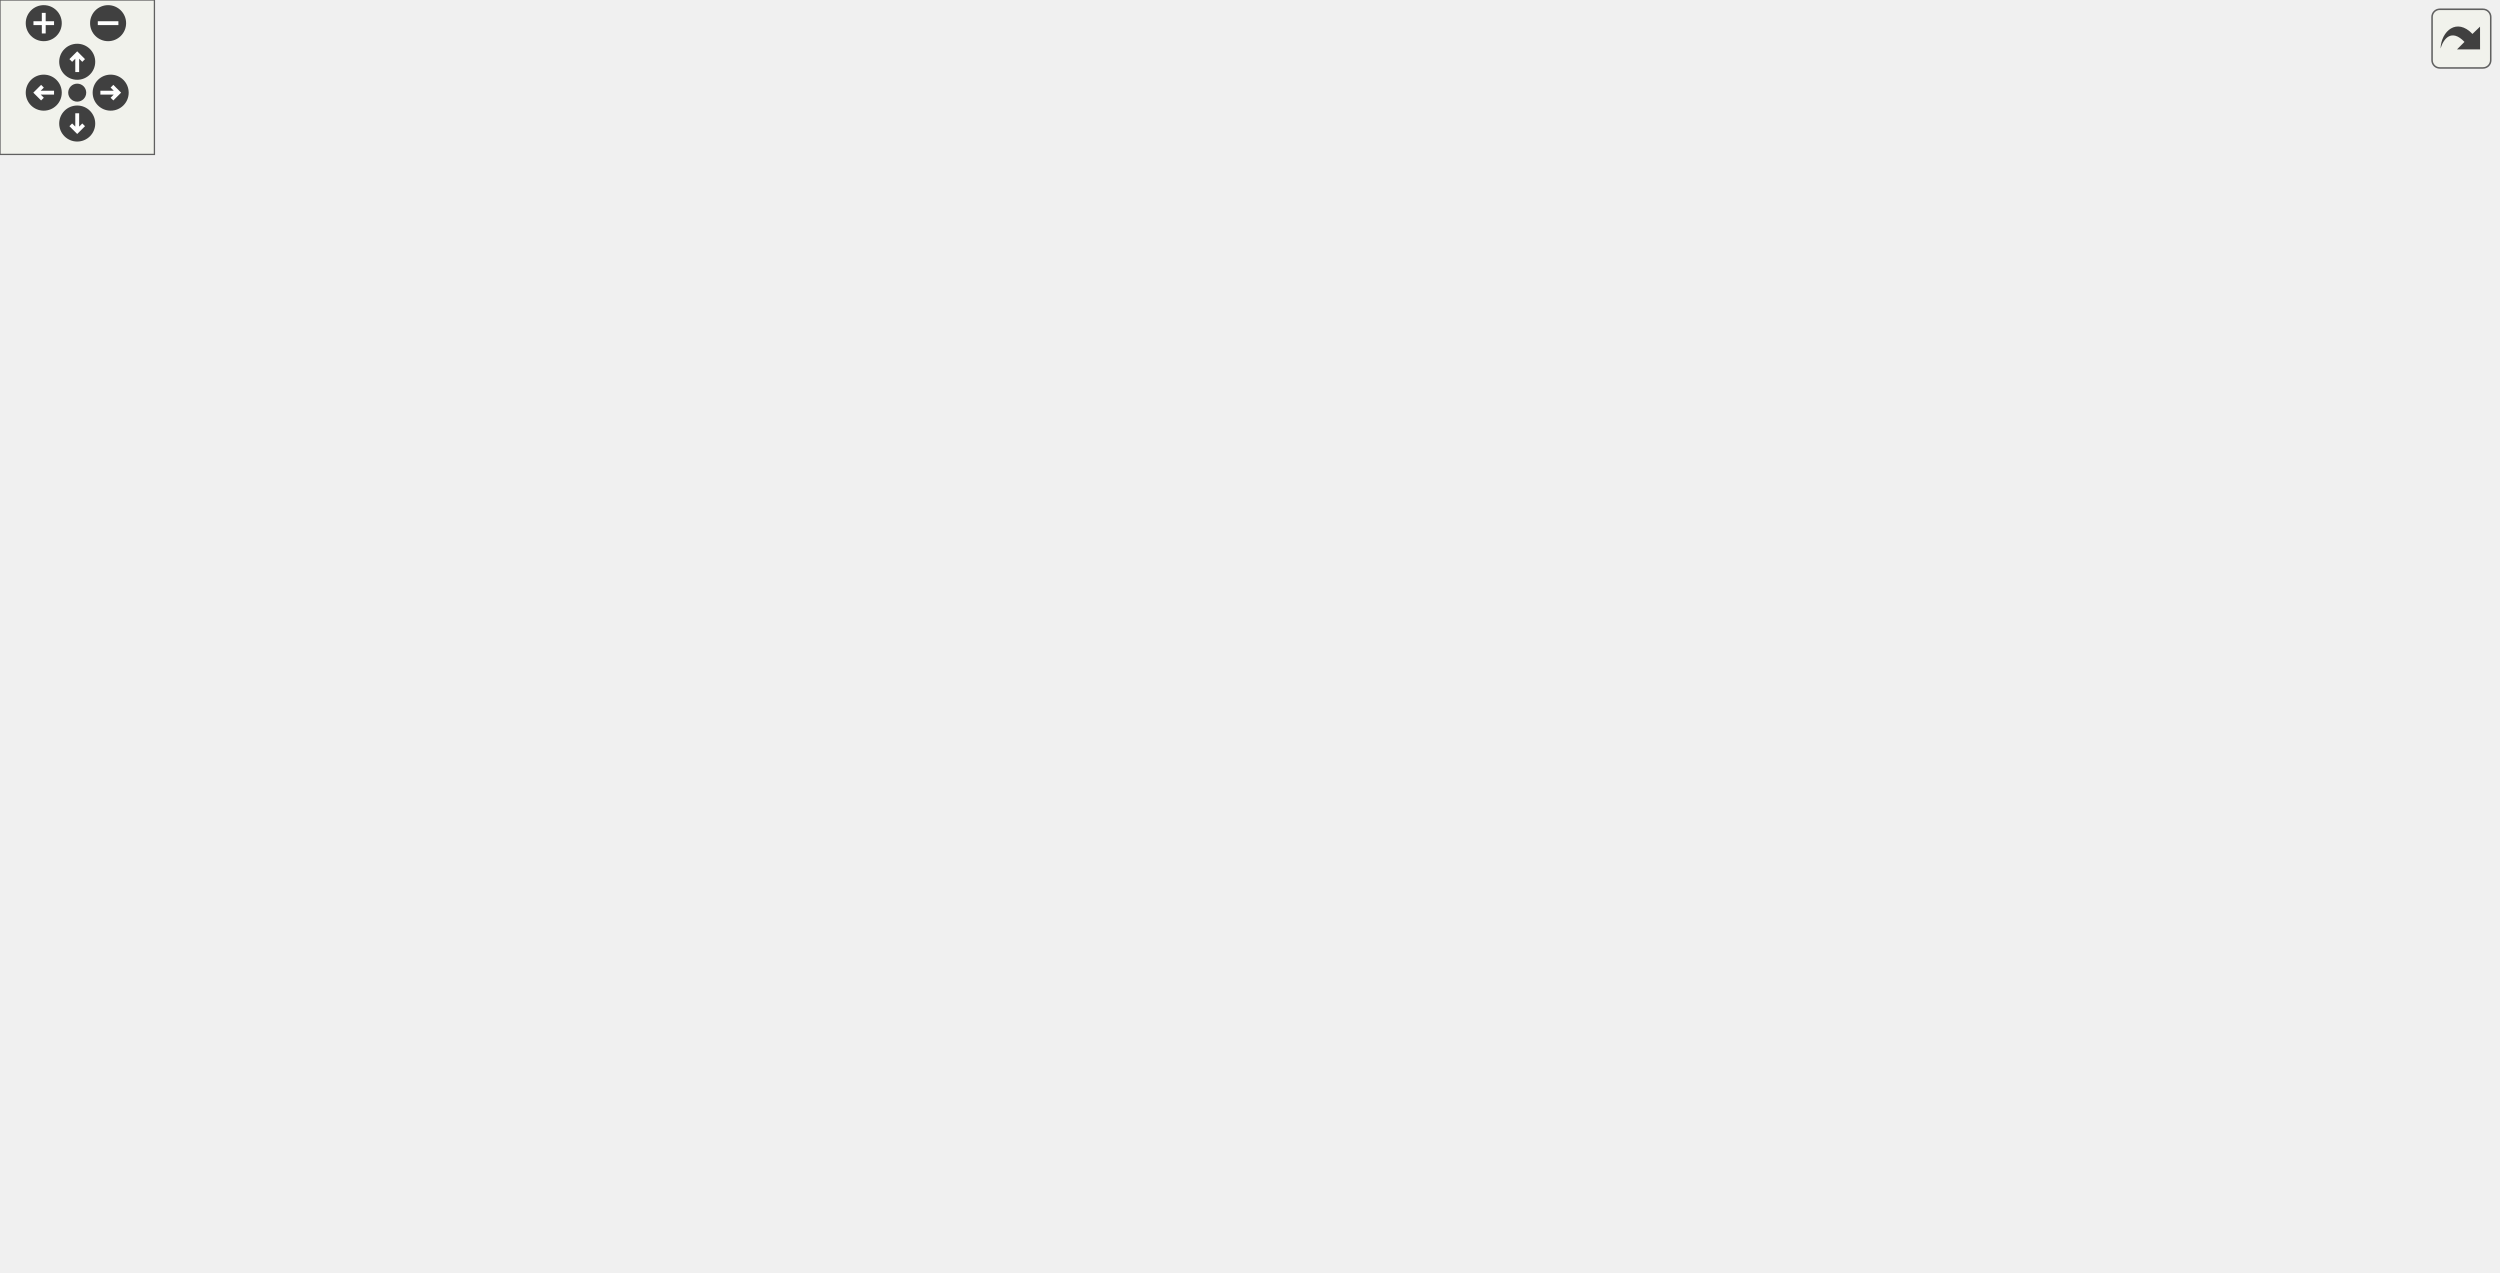
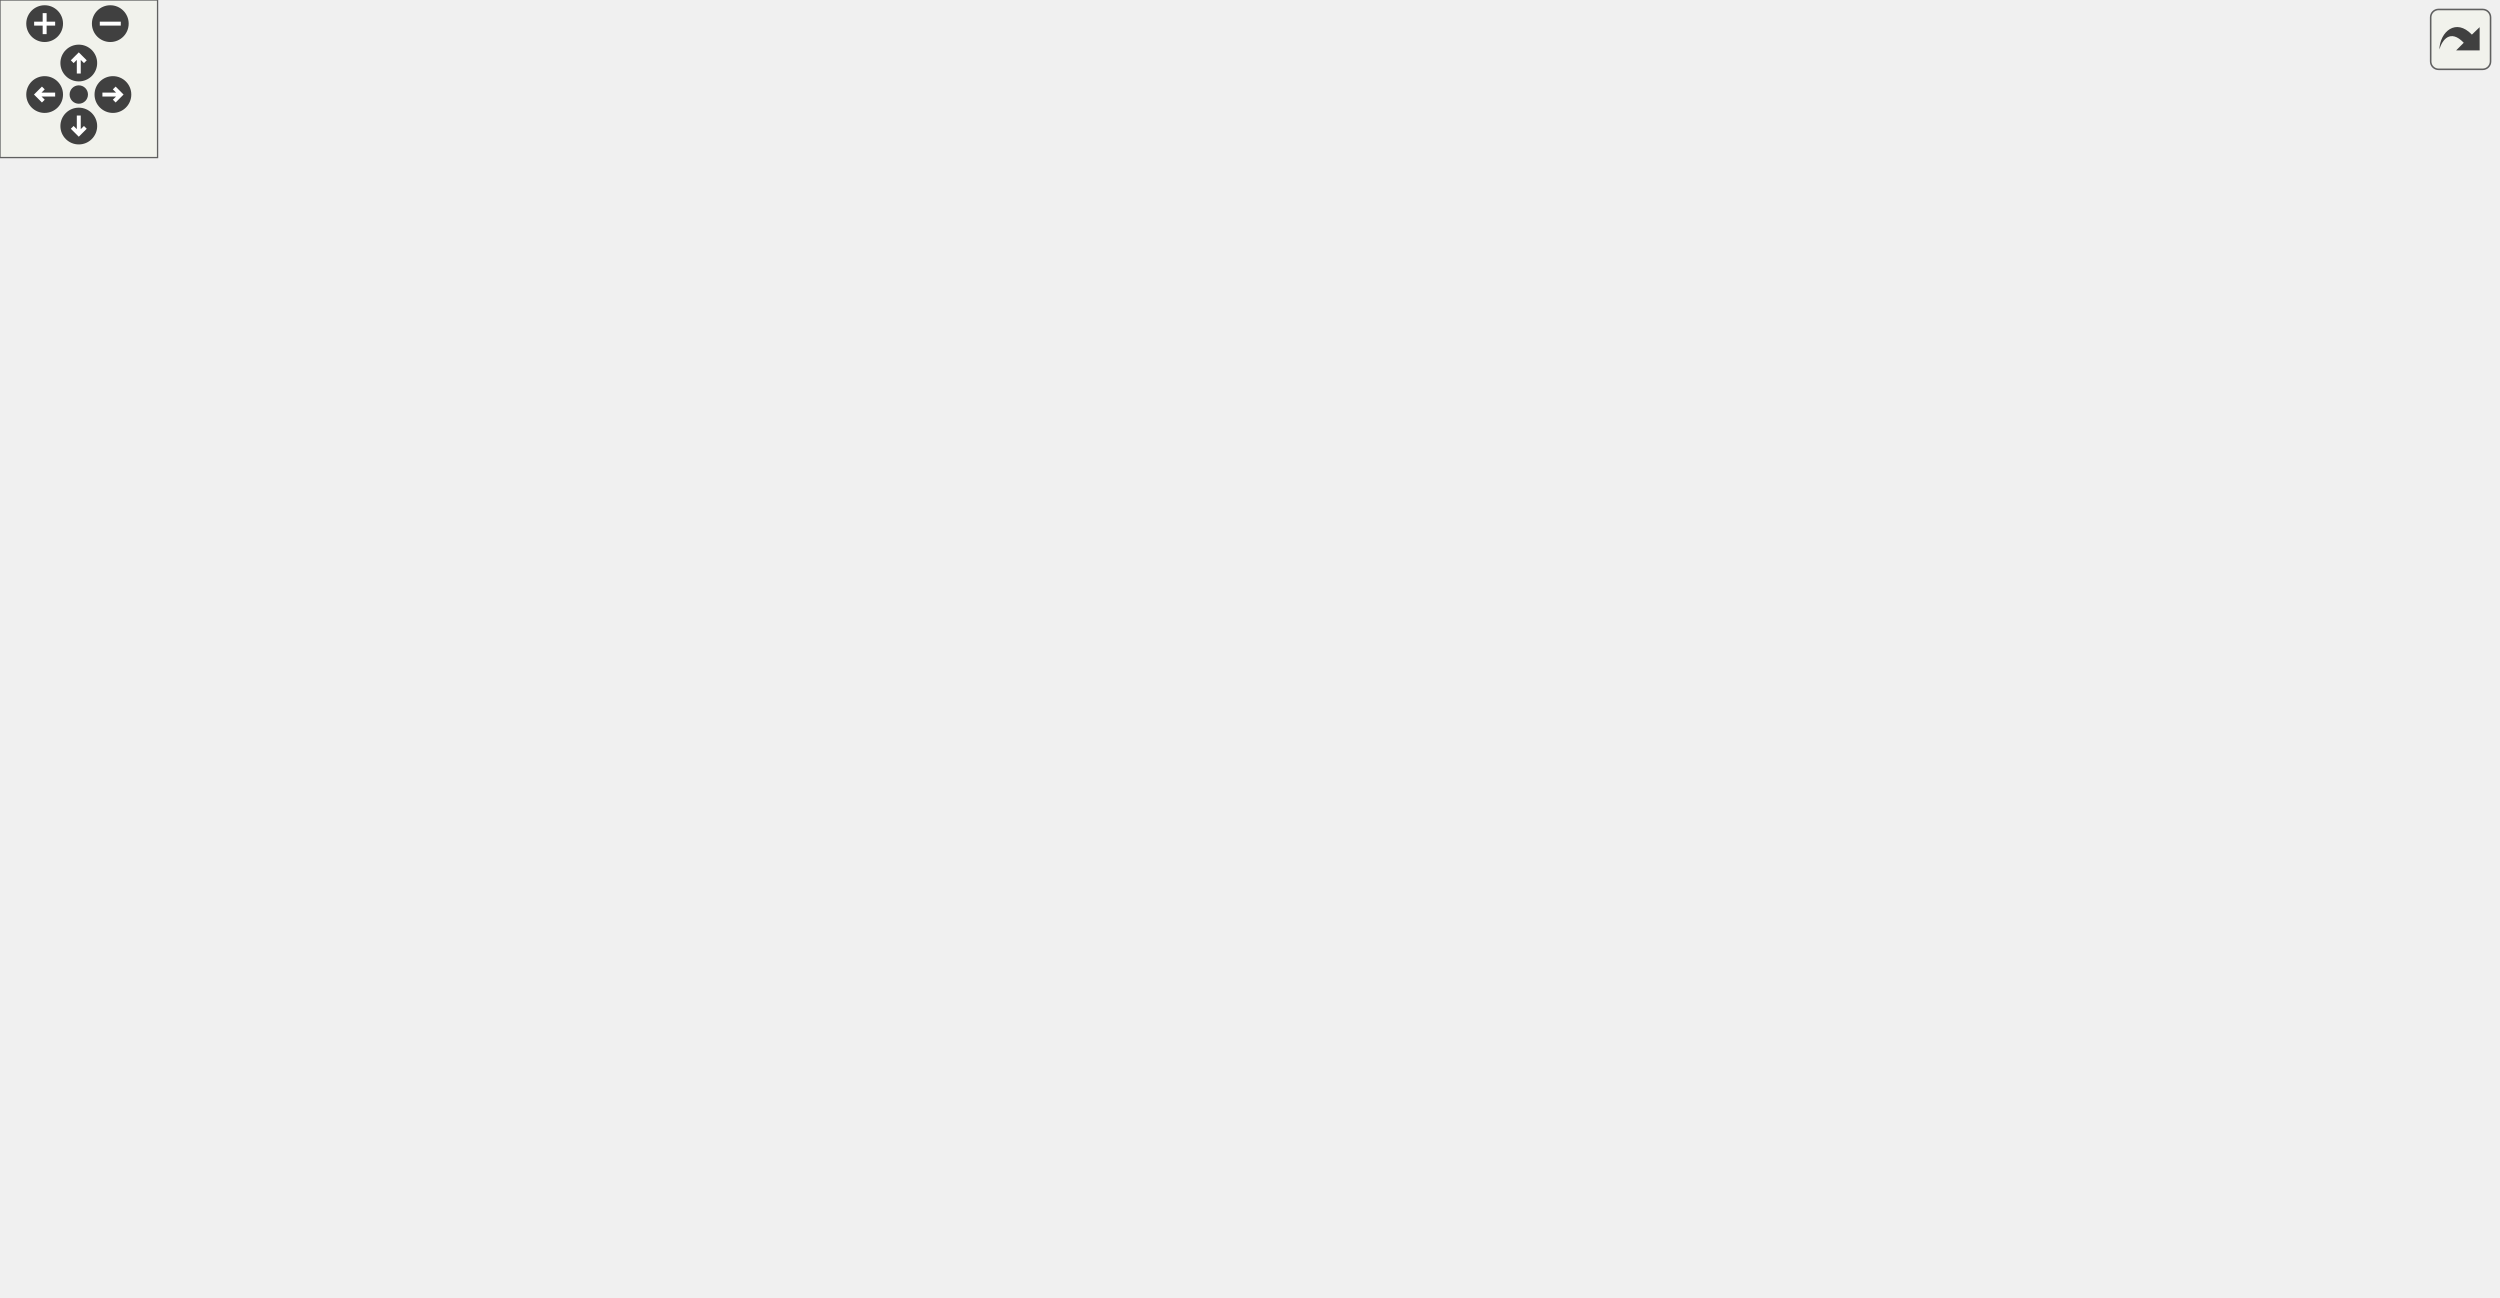
<svg xmlns="http://www.w3.org/2000/svg" xmlns:xlink="http://www.w3.org/1999/xlink" id="main" version="1.1" xml:space="preserve">
  <style type="text/css">
.edge:hover path { stroke: red; }
.edge:hover polygon { stroke: red; fill: red; }
</style>
  <defs>
    <circle id="rim" cx="0" cy="0" r="7" />
    <circle id="rim2" cx="0" cy="0" r="3.5" />
    <g id="zoomPlus">
      <use xlink:href="#rim" fill="#404040">
        <set attributeName="fill" to="#808080" begin="zoomplus.mouseover" end="zoomplus.mouseout" />
      </use>
      <path d="M-4,0h8M0,-4v8" fill="none" stroke="white" stroke-width="1.5" pointer-events="none" />
    </g>
    <g id="zoomMin">
      <use xlink:href="#rim" fill="#404040">
        <set attributeName="fill" to="#808080" begin="zoomminus.mouseover" end="zoomminus.mouseout" />
      </use>
      <path d="M-4,0h8" fill="none" stroke="white" stroke-width="1.5" pointer-events="none" />
    </g>
    <g id="dirArrow">
      <path fill="none" stroke="white" stroke-width="1.5" d="M0,-3.0v7 M-2.5,-0.5L0,-3.0L2.5,-0.5" />
    </g>
    <g id="resetDef">
      <use xlink:href="#rim2" fill="#404040">
        <set attributeName="fill" to="#808080" begin="reset.mouseover" end="reset.mouseout" />
      </use>
    </g>
  </defs>
  <svg id="graph" class="graph">
    <g id="viewport">
      <g id="node1" class="node">
        <g id="a_node1">
          <a xlink:title=" ">
-             <polygon fill="#bfbfbf" stroke="black" points="686.11,-403.5 686.11,-433.5 818.11,-433.5 818.11,-403.5 686.11,-403.5" />
-             <text text-anchor="start" x="694.11" y="-421.5" font-family="Helvetica,sans-Serif" font-size="10.00">src/Factories/TowerPrefab</text>
-             <text text-anchor="middle" x="752.11" y="-410.5" font-family="Helvetica,sans-Serif" font-size="10.00">Factory.cpp</text>
+             <polygon fill="#bfbfbf" stroke="black" points="481.5,-403.5 481.5,-433.5 613.5,-433.5 613.5,-403.5 481.5,-403.5" />
+             <text text-anchor="start" x="489.5" y="-421.5" font-family="Helvetica,sans-Serif" font-size="10.00">src/Factories/TowerPrefab</text>
+             <text text-anchor="middle" x="547.5" y="-410.5" font-family="Helvetica,sans-Serif" font-size="10.00">Factory.cpp</text>
          </a>
        </g>
      </g>
      <g id="node2" class="node">
        <g id="a_node2">
          <a xlink:href="TowerPrefabFactory_8hpp.html" target="_top" xlink:title=" ">
-             <polygon fill="none" stroke="black" points="429.11,-347.5 429.11,-366.5 551.11,-366.5 551.11,-347.5 429.11,-347.5" />
-             <text text-anchor="middle" x="490.11" y="-354.5" font-family="Helvetica,sans-Serif" font-size="10.00">TowerPrefabFactory.hpp</text>
+             <polygon fill="none" stroke="black" points="224.5,-347.5 224.5,-366.5 346.5,-366.5 346.5,-347.5 224.5,-347.5" />
+             <text text-anchor="middle" x="285.5" y="-354.5" font-family="Helvetica,sans-Serif" font-size="10.00">TowerPrefabFactory.hpp</text>
          </a>
        </g>
      </g>
      <g id="edge1" class="edge">
-         <path fill="none" stroke="midnightblue" d="M690.35,-403.47C643.57,-392.85 580.26,-378.47 537.44,-368.75" />
-         <polygon fill="midnightblue" stroke="midnightblue" points="538.09,-365.31 527.56,-366.51 536.54,-372.13 538.09,-365.31" />
+         <path fill="none" stroke="midnightblue" d="M485.74,-403.47C438.96,-392.85 375.65,-378.47 332.84,-368.75" />
+         <polygon fill="midnightblue" stroke="midnightblue" points="333.48,-365.31 322.96,-366.51 331.93,-372.13 333.48,-365.31" />
      </g>
      <g id="node11" class="node">
        <g id="a_node11">
          <a xlink:href="Animator_8hpp.html" target="_top" xlink:title=" ">
-             <polygon fill="none" stroke="black" points="430.11,-224.5 430.11,-243.5 504.11,-243.5 504.11,-224.5 430.11,-224.5" />
-             <text text-anchor="middle" x="467.11" y="-231.5" font-family="Helvetica,sans-Serif" font-size="10.00">Animator.hpp</text>
-           </a>
-         </g>
-       </g>
-       <g id="edge42" class="edge">
-         <path fill="none" stroke="midnightblue" d="M685.74,-417.12C598.96,-415.05 453.99,-405.72 420.11,-367 394.64,-337.9 403.73,-315.48 419.11,-280 424.37,-267.84 434.73,-257.46 444.47,-249.74" />
-         <polygon fill="midnightblue" stroke="midnightblue" points="446.75,-252.41 452.74,-243.67 442.6,-246.77 446.75,-252.41" />
-       </g>
-       <g id="node20" class="node">
-         <g id="a_node20">
-           <a xlink:href="Layer_8hpp.html" target="_top" xlink:title=" ">
-             <polygon fill="none" stroke="black" points="569.61,-347.5 569.61,-366.5 668.61,-366.5 668.61,-347.5 569.61,-347.5" />
-             <text text-anchor="middle" x="619.11" y="-354.5" font-family="Helvetica,sans-Serif" font-size="10.00">../Enums/Layer.hpp</text>
-           </a>
-         </g>
-       </g>
-       <g id="edge34" class="edge">
-         <path fill="none" stroke="midnightblue" d="M720.59,-403.4C698.47,-393.51 669.14,-380.38 647.7,-370.79" />
-         <polygon fill="midnightblue" stroke="midnightblue" points="649.02,-367.55 638.46,-366.66 646.16,-373.94 649.02,-367.55" />
+             <polygon fill="none" stroke="black" points="532.5,-168.5 532.5,-187.5 606.5,-187.5 606.5,-168.5 532.5,-168.5" />
+             <text text-anchor="middle" x="569.5" y="-175.5" font-family="Helvetica,sans-Serif" font-size="10.00">Animator.hpp</text>
+           </a>
+         </g>
+       </g>
+       <g id="edge46" class="edge">
+         <path fill="none" stroke="midnightblue" d="M596.1,-403.39C686.15,-374.88 863.91,-306.08 796.5,-224 785.15,-210.18 679.74,-193.81 616.63,-185.13" />
+         <polygon fill="midnightblue" stroke="midnightblue" points="616.88,-181.63 606.5,-183.75 615.94,-188.57 616.88,-181.63" />
      </g>
      <g id="node21" class="node">
        <g id="a_node21">
-           <a xlink:href="SortingLayer_8hpp.html" target="_top" xlink:title=" ">
-             <polygon fill="none" stroke="black" points="687.11,-347.5 687.11,-366.5 817.11,-366.5 817.11,-347.5 687.11,-347.5" />
-             <text text-anchor="middle" x="752.11" y="-354.5" font-family="Helvetica,sans-Serif" font-size="10.00">../Enums/SortingLayer.hpp</text>
-           </a>
-         </g>
-       </g>
-       <g id="edge35" class="edge">
-         <path fill="none" stroke="midnightblue" d="M752.11,-403.4C752.11,-395.47 752.11,-385.46 752.11,-376.86" />
-         <polygon fill="midnightblue" stroke="midnightblue" points="755.61,-376.66 752.11,-366.66 748.61,-376.66 755.61,-376.66" />
+           <a xlink:href="Layer_8hpp.html" target="_top" xlink:title=" ">
+             <polygon fill="none" stroke="black" points="365,-347.5 365,-366.5 464,-366.5 464,-347.5 365,-347.5" />
+             <text text-anchor="middle" x="414.5" y="-354.5" font-family="Helvetica,sans-Serif" font-size="10.00">../Enums/Layer.hpp</text>
+           </a>
+         </g>
+       </g>
+       <g id="edge38" class="edge">
+         <path fill="none" stroke="midnightblue" d="M515.98,-403.4C493.86,-393.51 464.53,-380.38 443.09,-370.79" />
+         <polygon fill="midnightblue" stroke="midnightblue" points="444.41,-367.55 433.85,-366.66 441.55,-373.94 444.41,-367.55" />
      </g>
      <g id="node22" class="node">
        <g id="a_node22">
-           <a xlink:href="GameObjectUtil_8hpp.html" target="_top" xlink:title=" ">
-             <polygon fill="none" stroke="black" points="686.61,-286 686.61,-305 821.61,-305 821.61,-286 686.61,-286" />
-             <text text-anchor="middle" x="754.11" y="-293" font-family="Helvetica,sans-Serif" font-size="10.00">../Utils/GameObjectUtil.hpp</text>
-           </a>
-         </g>
-       </g>
-       <g id="edge36" class="edge">
-         <path fill="none" stroke="midnightblue" d="M785.96,-403.44C801.14,-395.23 817.53,-383.23 826.11,-367 838.79,-343 809.64,-322.19 784.71,-309.52" />
-         <polygon fill="midnightblue" stroke="midnightblue" points="785.99,-306.25 775.46,-305.08 782.96,-312.56 785.99,-306.25" />
+           <a xlink:href="SortingLayer_8hpp.html" target="_top" xlink:title=" ">
+             <polygon fill="none" stroke="black" points="482.5,-347.5 482.5,-366.5 612.5,-366.5 612.5,-347.5 482.5,-347.5" />
+             <text text-anchor="middle" x="547.5" y="-354.5" font-family="Helvetica,sans-Serif" font-size="10.00">../Enums/SortingLayer.hpp</text>
+           </a>
+         </g>
+       </g>
+       <g id="edge39" class="edge">
+         <path fill="none" stroke="midnightblue" d="M547.5,-403.4C547.5,-395.47 547.5,-385.46 547.5,-376.86" />
+         <polygon fill="midnightblue" stroke="midnightblue" points="551,-376.66 547.5,-366.66 544,-376.66 551,-376.66" />
      </g>
      <g id="node23" class="node">
        <g id="a_node23">
-           <a xlink:href="Constants_8hpp.html" target="_top" xlink:title=" ">
-             <polygon fill="none" stroke="black" points="840.11,-286 840.11,-305 926.11,-305 926.11,-286 840.11,-286" />
-             <text text-anchor="middle" x="883.11" y="-293" font-family="Helvetica,sans-Serif" font-size="10.00">../Constants.hpp</text>
-           </a>
-         </g>
-       </g>
-       <g id="edge39" class="edge">
-         <path fill="none" stroke="midnightblue" d="M786.14,-403.36C803.99,-394.74 825.36,-382.41 841.11,-367 856.49,-351.94 868.35,-330.09 875.48,-314.72" />
-         <polygon fill="midnightblue" stroke="midnightblue" points="878.81,-315.83 879.65,-305.27 872.41,-313.01 878.81,-315.83" />
+           <a xlink:href="GameObjectUtil_8hpp.html" target="_top" xlink:title=" ">
+             <polygon fill="none" stroke="black" points="0,-224.5 0,-243.5 135,-243.5 135,-224.5 0,-224.5" />
+             <text text-anchor="middle" x="67.5" y="-231.5" font-family="Helvetica,sans-Serif" font-size="10.00">../Utils/GameObjectUtil.hpp</text>
+           </a>
+         </g>
+       </g>
+       <g id="edge40" class="edge">
+         <path fill="none" stroke="midnightblue" d="M481.26,-411.92C398.28,-404.16 261.4,-388.59 215.5,-367 156.49,-339.25 103.78,-280.3 80.36,-251.52" />
+         <polygon fill="midnightblue" stroke="midnightblue" points="83.02,-249.25 74.05,-243.62 77.55,-253.62 83.02,-249.25" />
      </g>
      <g id="node24" class="node">
        <g id="a_node24">
+           <a xlink:href="Constants_8hpp.html" target="_top" xlink:title=" ">
+             <polygon fill="none" stroke="black" points="413.5,-286 413.5,-305 499.5,-305 499.5,-286 413.5,-286" />
+             <text text-anchor="middle" x="456.5" y="-293" font-family="Helvetica,sans-Serif" font-size="10.00">../Constants.hpp</text>
+           </a>
+         </g>
+       </g>
+       <g id="edge43" class="edge">
+         <path fill="none" stroke="midnightblue" d="M580.86,-403.43C607.48,-390.16 637.8,-369.04 621.5,-347 619.56,-344.38 543.93,-321.96 495.75,-307.89" />
+         <polygon fill="midnightblue" stroke="midnightblue" points="496.5,-304.46 485.92,-305.02 494.54,-311.18 496.5,-304.46" />
+       </g>
+       <g id="node25" class="node">
+         <g id="a_node25">
          <a xlink:title=" ">
-             <polygon fill="none" stroke="#bfbfbf" points="911.61,-347.5 911.61,-366.5 970.61,-366.5 970.61,-347.5 911.61,-347.5" />
-             <text text-anchor="middle" x="941.11" y="-354.5" font-family="Helvetica,sans-Serif" font-size="10.00">stdexcept</text>
-           </a>
-         </g>
-       </g>
-       <g id="edge41" class="edge">
-         <path fill="none" stroke="midnightblue" d="M796.9,-403.4C829.55,-393.12 873.29,-379.35 904,-369.68" />
-         <polygon fill="midnightblue" stroke="midnightblue" points="905.39,-372.91 913.88,-366.57 903.29,-366.24 905.39,-372.91" />
+             <polygon fill="none" stroke="#bfbfbf" points="844,-347.5 844,-366.5 903,-366.5 903,-347.5 844,-347.5" />
+             <text text-anchor="middle" x="873.5" y="-354.5" font-family="Helvetica,sans-Serif" font-size="10.00">stdexcept</text>
+           </a>
+         </g>
+       </g>
+       <g id="edge45" class="edge">
+         <path fill="none" stroke="midnightblue" d="M613.68,-406.12C670.88,-396.17 755.74,-381.15 829.5,-367 830.94,-366.72 832.4,-366.44 833.87,-366.15" />
+         <polygon fill="midnightblue" stroke="midnightblue" points="834.57,-369.58 843.7,-364.2 833.21,-362.72 834.57,-369.58" />
      </g>
      <g id="node3" class="node">
        <g id="a_node3">
          <a xlink:href="TowerName_8hpp.html" target="_top" xlink:title=" ">
-             <polygon fill="none" stroke="black" points="428.11,-286 428.11,-305 556.11,-305 556.11,-286 428.11,-286" />
-             <text text-anchor="middle" x="492.11" y="-293" font-family="Helvetica,sans-Serif" font-size="10.00">../Enums/TowerName.hpp</text>
+             <polygon fill="none" stroke="black" points="267.5,-286 267.5,-305 395.5,-305 395.5,-286 267.5,-286" />
+             <text text-anchor="middle" x="331.5" y="-293" font-family="Helvetica,sans-Serif" font-size="10.00">../Enums/TowerName.hpp</text>
          </a>
        </g>
      </g>
      <g id="edge2" class="edge">
-         <path fill="none" stroke="midnightblue" d="M490.39,-347.48C490.67,-339.08 491.11,-325.98 491.48,-315.16" />
-         <polygon fill="midnightblue" stroke="midnightblue" points="494.98,-315.12 491.82,-305.01 487.99,-314.89 494.98,-315.12" />
+         <path fill="none" stroke="midnightblue" d="M292.09,-347.48C298.99,-338.55 310,-324.31 318.63,-313.14" />
+         <polygon fill="midnightblue" stroke="midnightblue" points="321.57,-315.06 324.92,-305.01 316.04,-310.78 321.57,-315.06" />
      </g>
      <g id="node4" class="node">
        <g id="a_node4">
          <a xlink:href="AttackBehaviour_8hpp.html" target="_top" xlink:title=" ">
-             <polygon fill="none" stroke="black" points="244.11,-280.5 244.11,-310.5 372.11,-310.5 372.11,-280.5 244.11,-280.5" />
-             <text text-anchor="start" x="252.11" y="-298.5" font-family="Helvetica,sans-Serif" font-size="10.00">../Scripts/Common/Attack</text>
-             <text text-anchor="middle" x="308.11" y="-287.5" font-family="Helvetica,sans-Serif" font-size="10.00">Behaviour.hpp</text>
+             <polygon fill="none" stroke="black" points="517.5,-280.5 517.5,-310.5 645.5,-310.5 645.5,-280.5 517.5,-280.5" />
+             <text text-anchor="start" x="525.5" y="-298.5" font-family="Helvetica,sans-Serif" font-size="10.00">../Scripts/Common/Attack</text>
+             <text text-anchor="middle" x="581.5" y="-287.5" font-family="Helvetica,sans-Serif" font-size="10.00">Behaviour.hpp</text>
          </a>
        </g>
      </g>
      <g id="edge3" class="edge">
-         <path fill="none" stroke="midnightblue" d="M464.03,-347.48C437.19,-338.7 394.63,-324.79 360.76,-313.71" />
-         <polygon fill="midnightblue" stroke="midnightblue" points="361.59,-310.3 351,-310.52 359.42,-316.96 361.59,-310.3" />
-       </g>
-       <g id="node17" class="node">
-         <g id="a_node17">
-           <a xlink:href="AnimatorUtil_8hpp.html" target="_top" xlink:title=" ">
-             <polygon fill="none" stroke="black" points="644.61,-224.5 644.61,-243.5 763.61,-243.5 763.61,-224.5 644.61,-224.5" />
-             <text text-anchor="middle" x="704.11" y="-231.5" font-family="Helvetica,sans-Serif" font-size="10.00">../Utils/AnimatorUtil.hpp</text>
-           </a>
-         </g>
-       </g>
-       <g id="edge22" class="edge">
-         <path fill="none" stroke="midnightblue" d="M510.12,-347.4C529.6,-338.83 559.88,-324.96 585.11,-311 620.71,-291.3 660.16,-265.2 683.51,-249.28" />
-         <polygon fill="midnightblue" stroke="midnightblue" points="685.65,-252.06 691.91,-243.52 681.69,-246.29 685.65,-252.06" />
+         <path fill="none" stroke="midnightblue" d="M327.91,-347.48C374.66,-338.08 450.74,-322.79 507.39,-311.4" />
+         <polygon fill="midnightblue" stroke="midnightblue" points="508.26,-314.79 517.37,-309.39 506.88,-307.93 508.26,-314.79" />
      </g>
      <g id="node18" class="node">
        <g id="a_node18">
+           <a xlink:href="AnimatorUtil_8hpp.html" target="_top" xlink:title=" ">
+             <polygon fill="none" stroke="black" points="230,-168.5 230,-187.5 349,-187.5 349,-168.5 230,-168.5" />
+             <text text-anchor="middle" x="289.5" y="-175.5" font-family="Helvetica,sans-Serif" font-size="10.00">../Utils/AnimatorUtil.hpp</text>
+           </a>
+         </g>
+       </g>
+       <g id="edge26" class="edge">
+         <path fill="none" stroke="midnightblue" d="M278.35,-347.36C271.73,-338.76 262.34,-324.87 258.5,-311 247.29,-270.52 266.76,-222.35 279.6,-196.87" />
+         <polygon fill="midnightblue" stroke="midnightblue" points="282.86,-198.19 284.42,-187.71 276.66,-194.92 282.86,-198.19" />
+       </g>
+       <g id="node19" class="node">
+         <g id="a_node19">
          <a xlink:href="GameObject_8hpp.html" target="_top" xlink:title=" ">
-             <polygon fill="none" stroke="black" points="537.61,-224.5 537.61,-243.5 626.61,-243.5 626.61,-224.5 537.61,-224.5" />
-             <text text-anchor="middle" x="582.11" y="-231.5" font-family="Helvetica,sans-Serif" font-size="10.00">GameObject.hpp</text>
-           </a>
-         </g>
-       </g>
-       <g id="edge27" class="edge">
-         <path fill="none" stroke="midnightblue" d="M514.33,-347.43C531.1,-340.25 552.57,-328.36 565.11,-311 577.19,-294.25 580.91,-270.43 581.94,-253.94" />
-         <polygon fill="midnightblue" stroke="midnightblue" points="585.44,-253.99 582.29,-243.88 578.44,-253.75 585.44,-253.99" />
+             <polygon fill="none" stroke="black" points="84,-168.5 84,-187.5 173,-187.5 173,-168.5 84,-168.5" />
+             <text text-anchor="middle" x="128.5" y="-175.5" font-family="Helvetica,sans-Serif" font-size="10.00">GameObject.hpp</text>
+           </a>
+         </g>
+       </g>
+       <g id="edge31" class="edge">
+         <path fill="none" stroke="midnightblue" d="M277.93,-347.46C253.43,-319.85 176.03,-232.58 143.32,-195.71" />
+         <polygon fill="midnightblue" stroke="midnightblue" points="145.62,-193.03 136.37,-187.87 140.38,-197.67 145.62,-193.03" />
      </g>
      <g id="node5" class="node">
        <g id="a_node5">
          <a xlink:href="BehaviourScript_8hpp.html" target="_top" xlink:title=" ">
-             <polygon fill="none" stroke="black" points="26.11,-168.5 26.11,-187.5 130.11,-187.5 130.11,-168.5 26.11,-168.5" />
-             <text text-anchor="middle" x="78.11" y="-175.5" font-family="Helvetica,sans-Serif" font-size="10.00">BehaviourScript.hpp</text>
+             <polygon fill="none" stroke="black" points="674.5,-168.5 674.5,-187.5 778.5,-187.5 778.5,-168.5 674.5,-168.5" />
+             <text text-anchor="middle" x="726.5" y="-175.5" font-family="Helvetica,sans-Serif" font-size="10.00">BehaviourScript.hpp</text>
          </a>
        </g>
      </g>
      <g id="edge4" class="edge">
-         <path fill="none" stroke="midnightblue" d="M243.99,-293.17C164.3,-290.01 35.1,-279.4 5.11,-244 -12.06,-223.73 19.06,-203.95 45.84,-191.63" />
-         <polygon fill="midnightblue" stroke="midnightblue" points="47.29,-194.82 55.04,-187.6 44.48,-188.41 47.29,-194.82" />
+         <path fill="none" stroke="midnightblue" d="M594.91,-280.44C609.41,-265.61 633.54,-241.93 656.5,-224 671.12,-212.59 688.68,-201.3 702.55,-192.89" />
+         <polygon fill="midnightblue" stroke="midnightblue" points="704.7,-195.69 711.49,-187.56 701.11,-189.68 704.7,-195.69" />
      </g>
      <g id="node9" class="node">
        <g id="a_node9">
          <a xlink:href="CoolDownBehaviour_8hpp.html" target="_top" xlink:title=" ">
-             <polygon fill="none" stroke="black" points="14.11,-224.5 14.11,-243.5 136.11,-243.5 136.11,-224.5 14.11,-224.5" />
-             <text text-anchor="middle" x="75.11" y="-231.5" font-family="Helvetica,sans-Serif" font-size="10.00">CoolDownBehaviour.hpp</text>
+             <polygon fill="none" stroke="black" points="665.5,-224.5 665.5,-243.5 787.5,-243.5 787.5,-224.5 665.5,-224.5" />
+             <text text-anchor="middle" x="726.5" y="-231.5" font-family="Helvetica,sans-Serif" font-size="10.00">CoolDownBehaviour.hpp</text>
          </a>
        </g>
      </g>
      <g id="edge9" class="edge">
-         <path fill="none" stroke="midnightblue" d="M253.18,-280.47C211.93,-269.94 156.23,-255.72 118.17,-246" />
-         <polygon fill="midnightblue" stroke="midnightblue" points="118.97,-242.59 108.42,-243.51 117.24,-249.37 118.97,-242.59" />
+         <path fill="none" stroke="midnightblue" d="M615.86,-280.4C640.19,-270.42 672.53,-257.15 695.96,-247.53" />
+         <polygon fill="midnightblue" stroke="midnightblue" points="697.48,-250.69 705.4,-243.66 694.82,-244.22 697.48,-250.69" />
      </g>
      <g id="node10" class="node">
        <g id="a_node10">
-           <a xlink:href="BulletType_8hpp.html" target="_top" xlink:title=" ">
-             <polygon fill="none" stroke="black" points="154.11,-224.5 154.11,-243.5 282.11,-243.5 282.11,-224.5 154.11,-224.5" />
-             <text text-anchor="middle" x="218.11" y="-231.5" font-family="Helvetica,sans-Serif" font-size="10.00">../../Enums/BulletType.hpp</text>
+           <a xlink:href="HealthBehaviour_8hpp.html" target="_top" xlink:title=" ">
+             <polygon fill="none" stroke="black" points="844,-224.5 844,-243.5 951,-243.5 951,-224.5 844,-224.5" />
+             <text text-anchor="middle" x="897.5" y="-231.5" font-family="Helvetica,sans-Serif" font-size="10.00">HealthBehaviour.hpp</text>
          </a>
        </g>
      </g>
      <g id="edge11" class="edge">
-         <path fill="none" stroke="midnightblue" d="M286.78,-280.4C272.62,-271.04 254.09,-258.79 239.85,-249.38" />
-         <polygon fill="midnightblue" stroke="midnightblue" points="241.47,-246.25 231.2,-243.66 237.61,-252.09 241.47,-246.25" />
-       </g>
-       <g id="edge12" class="edge">
-         <path fill="none" stroke="midnightblue" d="M345.79,-280.4C372.7,-270.33 408.56,-256.91 434.3,-247.28" />
-         <polygon fill="midnightblue" stroke="midnightblue" points="435.83,-250.44 443.97,-243.66 433.38,-243.88 435.83,-250.44" />
+         <path fill="none" stroke="midnightblue" d="M645.83,-282.39C703.59,-271.51 787.49,-255.71 842.27,-245.4" />
+         <polygon fill="midnightblue" stroke="midnightblue" points="842.97,-248.83 852.15,-243.54 841.67,-241.95 842.97,-248.83" />
+       </g>
+       <g id="edge23" class="edge">
+         <path fill="none" stroke="midnightblue" d="M521.34,-280.45C502.43,-272.89 483.62,-261.4 472.5,-244 456.43,-218.84 490.95,-201.12 523.17,-190.6" />
+         <polygon fill="midnightblue" stroke="midnightblue" points="524.51,-193.85 533.04,-187.57 522.45,-187.16 524.51,-193.85" />
      </g>
      <g id="node14" class="node">
        <g id="a_node14">
          <a xlink:title=" ">
-             <polygon fill="none" stroke="#bfbfbf" points="621.61,-112.5 621.61,-131.5 662.61,-131.5 662.61,-112.5 621.61,-112.5" />
-             <text text-anchor="middle" x="642.11" y="-119.5" font-family="Helvetica,sans-Serif" font-size="10.00">string</text>
-           </a>
-         </g>
-       </g>
-       <g id="edge21" class="edge">
-         <path fill="none" stroke="midnightblue" d="M316.42,-280.43C332.93,-253.84 372.58,-196.33 422.11,-168 482.91,-133.22 566.74,-125.09 611.32,-123.34" />
-         <polygon fill="midnightblue" stroke="midnightblue" points="611.63,-126.83 621.51,-123.03 611.41,-119.84 611.63,-126.83" />
+             <polygon fill="none" stroke="#bfbfbf" points="338,-56.5 338,-75.5 379,-75.5 379,-56.5 338,-56.5" />
+             <text text-anchor="middle" x="358.5" y="-63.5" font-family="Helvetica,sans-Serif" font-size="10.00">string</text>
+           </a>
+         </g>
+       </g>
+       <g id="edge25" class="edge">
+         <path fill="none" stroke="midnightblue" d="M531,-280.41C508.8,-272.39 483.52,-260.56 464.5,-244 412.11,-198.39 378.26,-120.3 364.93,-85.12" />
+         <polygon fill="midnightblue" stroke="midnightblue" points="368.19,-83.84 361.45,-75.67 361.62,-86.26 368.19,-83.84" />
      </g>
      <g id="node16" class="node">
        <g id="a_node16">
+           <a xlink:href="BulletType_8hpp.html" target="_top" xlink:title=" ">
+             <polygon fill="none" stroke="black" points="481.5,-224.5 481.5,-243.5 609.5,-243.5 609.5,-224.5 481.5,-224.5" />
+             <text text-anchor="middle" x="545.5" y="-231.5" font-family="Helvetica,sans-Serif" font-size="10.00">../../Enums/BulletType.hpp</text>
+           </a>
+         </g>
+       </g>
+       <g id="edge22" class="edge">
+         <path fill="none" stroke="midnightblue" d="M572.97,-280.4C567.9,-272.02 561.43,-261.33 556.04,-252.42" />
+         <polygon fill="midnightblue" stroke="midnightblue" points="558.91,-250.4 550.74,-243.66 552.92,-254.03 558.91,-250.4" />
+       </g>
+       <g id="node17" class="node">
+         <g id="a_node17">
          <a xlink:href="Point_8hpp.html" target="_top" xlink:title=" ">
-             <polygon fill="none" stroke="black" points="240.61,-112.5 240.61,-131.5 297.61,-131.5 297.61,-112.5 240.61,-112.5" />
-             <text text-anchor="middle" x="269.11" y="-119.5" font-family="Helvetica,sans-Serif" font-size="10.00">Point.hpp</text>
-           </a>
-         </g>
-       </g>
-       <g id="edge20" class="edge">
-         <path fill="none" stroke="midnightblue" d="M304.91,-280.47C297.92,-249.7 281.23,-176.33 273.36,-141.7" />
-         <polygon fill="midnightblue" stroke="midnightblue" points="276.68,-140.53 271.05,-131.56 269.86,-142.09 276.68,-140.53" />
+             <polygon fill="none" stroke="black" points="110,-56.5 110,-75.5 167,-75.5 167,-56.5 110,-56.5" />
+             <text text-anchor="middle" x="138.5" y="-63.5" font-family="Helvetica,sans-Serif" font-size="10.00">Point.hpp</text>
+           </a>
+         </g>
+       </g>
+       <g id="edge24" class="edge">
+         <path fill="none" stroke="midnightblue" d="M517.5,-281.09C427.17,-261.25 267.98,-222.7 220.5,-188 183.24,-160.77 157.54,-111.17 145.77,-84.72" />
+         <polygon fill="midnightblue" stroke="midnightblue" points="148.99,-83.33 141.83,-75.51 142.55,-86.09 148.99,-83.33" />
      </g>
      <g id="node6" class="node">
        <g id="a_node6">
          <a xlink:href="Component_8hpp.html" target="_top" xlink:title=" ">
-             <polygon fill="none" stroke="black" points="329.11,-56.5 329.11,-75.5 413.11,-75.5 413.11,-56.5 329.11,-56.5" />
-             <text text-anchor="middle" x="371.11" y="-63.5" font-family="Helvetica,sans-Serif" font-size="10.00">Component.hpp</text>
+             <polygon fill="none" stroke="black" points="597.5,-56.5 597.5,-75.5 681.5,-75.5 681.5,-56.5 597.5,-56.5" />
+             <text text-anchor="middle" x="639.5" y="-63.5" font-family="Helvetica,sans-Serif" font-size="10.00">Component.hpp</text>
          </a>
        </g>
      </g>
      <g id="edge5" class="edge">
-         <path fill="none" stroke="midnightblue" d="M83.77,-168.2C93.46,-153.93 114.66,-125.92 140.11,-112 196.16,-81.33 269.92,-71.34 318.85,-68.21" />
-         <polygon fill="midnightblue" stroke="midnightblue" points="319.11,-71.7 328.9,-67.64 318.72,-64.71 319.11,-71.7" />
+         <path fill="none" stroke="midnightblue" d="M726.71,-168.15C726.59,-154.77 724.63,-129.16 712.5,-112 702.49,-97.84 686.48,-87.25 671.99,-79.91" />
+         <polygon fill="midnightblue" stroke="midnightblue" points="673.31,-76.66 662.78,-75.55 670.32,-82.99 673.31,-76.66" />
      </g>
      <g id="node8" class="node">
        <g id="a_node8">
          <a xlink:href="Collider_8hpp.html" target="_top" xlink:title=" ">
-             <polygon fill="none" stroke="black" points="148.61,-112.5 148.61,-131.5 215.61,-131.5 215.61,-112.5 148.61,-112.5" />
-             <text text-anchor="middle" x="182.11" y="-119.5" font-family="Helvetica,sans-Serif" font-size="10.00">Collider.hpp</text>
+             <polygon fill="none" stroke="black" points="636,-112.5 636,-131.5 703,-131.5 703,-112.5 636,-112.5" />
+             <text text-anchor="middle" x="669.5" y="-119.5" font-family="Helvetica,sans-Serif" font-size="10.00">Collider.hpp</text>
          </a>
        </g>
      </g>
      <g id="edge7" class="edge">
-         <path fill="none" stroke="midnightblue" d="M94.82,-168.32C111.42,-159.7 137.11,-146.36 156.33,-136.39" />
-         <polygon fill="midnightblue" stroke="midnightblue" points="158.18,-139.37 165.44,-131.65 154.95,-133.16 158.18,-139.37" />
+         <path fill="none" stroke="midnightblue" d="M717.34,-168.32C709,-160.42 696.47,-148.55 686.32,-138.94" />
+         <polygon fill="midnightblue" stroke="midnightblue" points="688.49,-136.17 678.82,-131.83 683.68,-141.25 688.49,-136.17" />
      </g>
      <g id="node7" class="node">
        <g id="a_node7">
          <a xlink:title=" ">
-             <polygon fill="none" stroke="#bfbfbf" points="804.61,-0.5 804.61,-19.5 855.61,-19.5 855.61,-0.5 804.61,-0.5" />
-             <text text-anchor="middle" x="830.11" y="-7.5" font-family="Helvetica,sans-Serif" font-size="10.00">memory</text>
+             <polygon fill="none" stroke="#bfbfbf" points="379,-0.5 379,-19.5 430,-19.5 430,-0.5 379,-0.5" />
+             <text text-anchor="middle" x="404.5" y="-7.5" font-family="Helvetica,sans-Serif" font-size="10.00">memory</text>
          </a>
        </g>
      </g>
      <g id="edge6" class="edge">
-         <path fill="none" stroke="midnightblue" d="M413.46,-60.02C503.17,-49.46 710.92,-25.02 794.41,-15.2" />
-         <polygon fill="midnightblue" stroke="midnightblue" points="794.9,-18.67 804.42,-14.02 794.08,-11.71 794.9,-18.67" />
+         <path fill="none" stroke="midnightblue" d="M602.26,-56.44C557.81,-46.23 484,-29.27 440.23,-19.21" />
+         <polygon fill="midnightblue" stroke="midnightblue" points="440.84,-15.76 430.31,-16.93 439.27,-22.58 440.84,-15.76" />
      </g>
      <g id="edge8" class="edge">
-         <path fill="none" stroke="midnightblue" d="M212.05,-112.44C244.26,-103.24 295.64,-88.56 331.25,-78.39" />
-         <polygon fill="midnightblue" stroke="midnightblue" points="332.64,-81.63 341.3,-75.52 330.72,-74.9 332.64,-81.63" />
+         <path fill="none" stroke="midnightblue" d="M664.55,-112.08C660.4,-104.61 654.35,-93.72 649.23,-84.52" />
+         <polygon fill="midnightblue" stroke="midnightblue" points="652.28,-82.79 644.36,-75.75 646.16,-86.19 652.28,-82.79" />
      </g>
      <g id="edge10" class="edge">
-         <path fill="none" stroke="midnightblue" d="M75.6,-224.08C75.99,-217.01 76.56,-206.86 77.05,-197.99" />
-         <polygon fill="midnightblue" stroke="midnightblue" points="80.56,-197.93 77.62,-187.75 73.57,-197.54 80.56,-197.93" />
+         <path fill="none" stroke="midnightblue" d="M726.5,-224.08C726.5,-217.01 726.5,-206.86 726.5,-197.99" />
+         <polygon fill="midnightblue" stroke="midnightblue" points="730,-197.75 726.5,-187.75 723,-197.75 730,-197.75" />
+       </g>
+       <g id="edge12" class="edge">
+         <path fill="none" stroke="midnightblue" d="M870.4,-224.44C841.51,-215.32 795.58,-200.81 763.39,-190.65" />
+         <polygon fill="midnightblue" stroke="midnightblue" points="764.06,-187.19 753.47,-187.52 761.95,-193.87 764.06,-187.19" />
      </g>
      <g id="edge13" class="edge">
-         <path fill="none" stroke="midnightblue" d="M429.99,-229.58C402.89,-224.92 367.91,-213.92 350.11,-188 328.37,-156.35 347.61,-109.35 360.93,-84.26" />
-         <polygon fill="midnightblue" stroke="midnightblue" points="363.99,-85.95 365.81,-75.51 357.88,-82.54 363.99,-85.95" />
-       </g>
-       <g id="edge19" class="edge">
-         <path fill="none" stroke="midnightblue" d="M453.57,-224.39C435.74,-211.96 408.2,-188.25 422.11,-168 508.74,-41.83 712.06,-17.01 794.47,-12.16" />
-         <polygon fill="midnightblue" stroke="midnightblue" points="794.79,-15.65 804.59,-11.63 794.42,-8.66 794.79,-15.65" />
+         <path fill="none" stroke="midnightblue" d="M890.38,-224.11C866.08,-194.47 782.83,-98.54 690.5,-56 606.87,-17.47 496.48,-11.04 440.45,-10.5" />
+         <polygon fill="midnightblue" stroke="midnightblue" points="440.33,-7 430.31,-10.46 440.3,-14 440.33,-7" />
+       </g>
+       <g id="edge14" class="edge">
+         <path fill="none" stroke="midnightblue" d="M845.53,-224.44C782.69,-214.1 677.81,-196.83 617.03,-186.83" />
+         <polygon fill="midnightblue" stroke="midnightblue" points="617.38,-183.34 606.95,-185.16 616.24,-190.24 617.38,-183.34" />
+       </g>
+       <g id="edge15" class="edge">
+         <path fill="none" stroke="midnightblue" d="M574.99,-168.37C586.49,-150.3 613.3,-108.18 628.49,-84.31" />
+         <polygon fill="midnightblue" stroke="midnightblue" points="631.62,-85.91 634.03,-75.59 625.71,-82.15 631.62,-85.91" />
+       </g>
+       <g id="edge21" class="edge">
+         <path fill="none" stroke="midnightblue" d="M567.75,-168.21C562.85,-145.99 546.93,-87.11 510.5,-56 490.2,-38.66 462.23,-27.17 440.12,-20.14" />
+         <polygon fill="midnightblue" stroke="midnightblue" points="441.01,-16.75 430.42,-17.22 438.99,-23.45 441.01,-16.75" />
      </g>
      <g id="node12" class="node">
        <g id="a_node12">
          <a xlink:href="Sprite_8hpp.html" target="_top" xlink:title=" ">
-             <polygon fill="none" stroke="black" points="704.11,-168.5 704.11,-187.5 764.11,-187.5 764.11,-168.5 704.11,-168.5" />
-             <text text-anchor="middle" x="734.11" y="-175.5" font-family="Helvetica,sans-Serif" font-size="10.00">Sprite.hpp</text>
-           </a>
-         </g>
-       </g>
-       <g id="edge14" class="edge">
-         <path fill="none" stroke="midnightblue" d="M504.23,-225.49C554.1,-215.41 642.38,-197.55 693.82,-187.15" />
-         <polygon fill="midnightblue" stroke="midnightblue" points="694.79,-190.52 703.9,-185.11 693.4,-183.66 694.79,-190.52" />
+             <polygon fill="none" stroke="black" points="405.5,-112.5 405.5,-131.5 465.5,-131.5 465.5,-112.5 405.5,-112.5" />
+             <text text-anchor="middle" x="435.5" y="-119.5" font-family="Helvetica,sans-Serif" font-size="10.00">Sprite.hpp</text>
+           </a>
+         </g>
+       </g>
+       <g id="edge16" class="edge">
+         <path fill="none" stroke="midnightblue" d="M548.27,-168.44C526.12,-159.52 491.18,-145.44 466.06,-135.32" />
+         <polygon fill="midnightblue" stroke="midnightblue" points="467.22,-132.01 456.63,-131.52 464.6,-138.5 467.22,-132.01" />
      </g>
      <g id="node15" class="node">
        <g id="a_node15">
          <a xlink:title=" ">
-             <polygon fill="none" stroke="#bfbfbf" points="566.11,-168.5 566.11,-187.5 610.11,-187.5 610.11,-168.5 566.11,-168.5" />
-             <text text-anchor="middle" x="588.11" y="-175.5" font-family="Helvetica,sans-Serif" font-size="10.00">vector</text>
-           </a>
-         </g>
-       </g>
-       <g id="edge18" class="edge">
-         <path fill="none" stroke="midnightblue" d="M486.28,-224.44C506.02,-215.64 536.99,-201.81 559.6,-191.72" />
-         <polygon fill="midnightblue" stroke="midnightblue" points="561.32,-194.79 569.02,-187.52 558.46,-188.4 561.32,-194.79" />
-       </g>
-       <g id="edge15" class="edge">
-         <path fill="none" stroke="midnightblue" d="M728.51,-168.08C718.92,-153.62 697.85,-125.36 672.11,-112 629.83,-90.06 497.84,-76.71 423.44,-70.72" />
-         <polygon fill="midnightblue" stroke="midnightblue" points="423.59,-67.23 413.34,-69.93 423.04,-74.2 423.59,-67.23" />
+             <polygon fill="none" stroke="#bfbfbf" points="267.5,-112.5 267.5,-131.5 311.5,-131.5 311.5,-112.5 267.5,-112.5" />
+             <text text-anchor="middle" x="289.5" y="-119.5" font-family="Helvetica,sans-Serif" font-size="10.00">vector</text>
+           </a>
+         </g>
+       </g>
+       <g id="edge20" class="edge">
+         <path fill="none" stroke="midnightblue" d="M532.32,-169.83C477.07,-159.17 374.2,-139.33 321.87,-129.24" />
+         <polygon fill="midnightblue" stroke="midnightblue" points="322.29,-125.76 311.81,-127.3 320.97,-132.63 322.29,-125.76" />
+       </g>
+       <g id="edge17" class="edge">
+         <path fill="none" stroke="midnightblue" d="M465.6,-113.03C500.47,-103.8 558.15,-88.53 597.44,-78.13" />
+         <polygon fill="midnightblue" stroke="midnightblue" points="598.48,-81.48 607.25,-75.54 596.69,-74.71 598.48,-81.48" />
      </g>
      <g id="node13" class="node">
        <g id="a_node13">
          <a xlink:href="Color_8hpp.html" target="_top" xlink:title=" ">
-             <polygon fill="none" stroke="black" points="740.61,-112.5 740.61,-131.5 797.61,-131.5 797.61,-112.5 740.61,-112.5" />
-             <text text-anchor="middle" x="769.11" y="-119.5" font-family="Helvetica,sans-Serif" font-size="10.00">Color.hpp</text>
-           </a>
-         </g>
-       </g>
-       <g id="edge16" class="edge">
-         <path fill="none" stroke="midnightblue" d="M739.89,-168.08C744.78,-160.53 751.93,-149.49 757.94,-140.23" />
-         <polygon fill="midnightblue" stroke="midnightblue" points="760.93,-142.05 763.43,-131.75 755.06,-138.24 760.93,-142.05" />
-       </g>
-       <g id="edge17" class="edge">
-         <path fill="none" stroke="midnightblue" d="M719.32,-168.32C704.84,-159.82 682.53,-146.73 665.61,-136.8" />
-         <polygon fill="midnightblue" stroke="midnightblue" points="667.25,-133.7 656.85,-131.65 663.7,-139.74 667.25,-133.7" />
-       </g>
-       <g id="edge24" class="edge">
-         <path fill="none" stroke="midnightblue" d="M763.94,-229.61C793.1,-224.57 825.76,-213.17 844.11,-188 879.16,-139.92 853.39,-63.71 838.59,-29.13" />
-         <polygon fill="midnightblue" stroke="midnightblue" points="841.7,-27.52 834.43,-19.81 835.31,-30.37 841.7,-27.52" />
-       </g>
-       <g id="edge23" class="edge">
-         <path fill="none" stroke="midnightblue" d="M709.06,-224.08C713.21,-216.61 719.26,-205.72 724.37,-196.52" />
-         <polygon fill="midnightblue" stroke="midnightblue" points="727.45,-198.19 729.24,-187.75 721.33,-194.79 727.45,-198.19" />
-       </g>
-       <g id="edge25" class="edge">
-         <path fill="none" stroke="midnightblue" d="M699.24,-224.37C689.05,-206.3 665.31,-164.18 651.86,-140.31" />
-         <polygon fill="midnightblue" stroke="midnightblue" points="654.91,-138.58 646.95,-131.59 648.81,-142.02 654.91,-138.58" />
-       </g>
-       <g id="edge26" class="edge">
-         <path fill="none" stroke="midnightblue" d="M685.73,-224.44C666.89,-215.68 637.37,-201.94 615.73,-191.86" />
-         <polygon fill="midnightblue" stroke="midnightblue" points="616.94,-188.56 606.4,-187.52 613.99,-194.91 616.94,-188.56" />
+             <polygon fill="none" stroke="black" points="445,-56.5 445,-75.5 502,-75.5 502,-56.5 445,-56.5" />
+             <text text-anchor="middle" x="473.5" y="-63.5" font-family="Helvetica,sans-Serif" font-size="10.00">Color.hpp</text>
+           </a>
+         </g>
+       </g>
+       <g id="edge18" class="edge">
+         <path fill="none" stroke="midnightblue" d="M441.77,-112.08C447.14,-104.46 455.02,-93.26 461.58,-83.94" />
+         <polygon fill="midnightblue" stroke="midnightblue" points="464.45,-85.94 467.34,-75.75 458.72,-81.91 464.45,-85.94" />
+       </g>
+       <g id="edge19" class="edge">
+         <path fill="none" stroke="midnightblue" d="M423.13,-112.32C411.34,-104.06 393.37,-91.45 379.36,-81.63" />
+         <polygon fill="midnightblue" stroke="midnightblue" points="381.04,-78.53 370.84,-75.65 377.02,-84.26 381.04,-78.53" />
      </g>
      <g id="edge28" class="edge">
-         <path fill="none" stroke="midnightblue" d="M574.84,-224.46C563.6,-211.5 540.98,-186.42 519.11,-168 477.88,-133.28 424.67,-99.3 394.58,-80.95" />
-         <polygon fill="midnightblue" stroke="midnightblue" points="396.03,-77.74 385.67,-75.57 392.41,-83.74 396.03,-77.74" />
+         <path fill="none" stroke="midnightblue" d="M279.94,-168.16C267.61,-155.65 248.86,-132.06 258.5,-112 280.28,-66.68 333.61,-38.1 369.42,-23.33" />
+         <polygon fill="midnightblue" stroke="midnightblue" points="371,-26.47 379.01,-19.53 368.43,-19.96 371,-26.47" />
+       </g>
+       <g id="edge27" class="edge">
+         <path fill="none" stroke="midnightblue" d="M312.63,-168.44C336.98,-159.44 375.51,-145.19 402.92,-135.05" />
+         <polygon fill="midnightblue" stroke="midnightblue" points="404.31,-138.27 412.47,-131.52 401.88,-131.7 404.31,-138.27" />
+       </g>
+       <g id="edge29" class="edge">
+         <path fill="none" stroke="midnightblue" d="M295.87,-168.17C302.28,-159.19 312.36,-144.81 320.5,-132 330.56,-116.18 341.27,-97.68 348.75,-84.47" />
+         <polygon fill="midnightblue" stroke="midnightblue" points="351.93,-85.97 353.78,-75.53 345.83,-82.54 351.93,-85.97" />
+       </g>
+       <g id="edge30" class="edge">
+         <path fill="none" stroke="midnightblue" d="M289.5,-168.08C289.5,-161.01 289.5,-150.86 289.5,-141.99" />
+         <polygon fill="midnightblue" stroke="midnightblue" points="293,-141.75 289.5,-131.75 286,-141.75 293,-141.75" />
+       </g>
+       <g id="edge32" class="edge">
+         <path fill="none" stroke="midnightblue" d="M173.26,-172.56C253.45,-164.38 418.48,-146.44 474.5,-132 524.75,-119.04 580.37,-94.97 612.49,-80.03" />
+         <polygon fill="midnightblue" stroke="midnightblue" points="614.12,-83.14 621.67,-75.72 611.14,-76.8 614.12,-83.14" />
+       </g>
+       <g id="edge37" class="edge">
+         <path fill="none" stroke="midnightblue" d="M96.69,-168.38C78.55,-161.66 57.34,-150.31 46.5,-132 23.48,-93.1 89.12,-61.86 100.5,-56 146.75,-32.2 298.91,-18.55 368.81,-13.39" />
+         <polygon fill="midnightblue" stroke="midnightblue" points="369.18,-16.88 378.9,-12.67 368.68,-9.89 369.18,-16.88" />
+       </g>
+       <g id="edge35" class="edge">
+         <path fill="none" stroke="midnightblue" d="M145.22,-168.37C169.87,-155.7 217.47,-131.48 258.5,-112 282.3,-100.7 309.58,-88.47 329.63,-79.62" />
+         <polygon fill="midnightblue" stroke="midnightblue" points="331.1,-82.79 338.85,-75.56 328.28,-76.39 331.1,-82.79" />
+       </g>
+       <g id="edge36" class="edge">
+         <path fill="none" stroke="midnightblue" d="M154.01,-168.44C182.05,-159.04 227.14,-143.91 257.53,-133.72" />
+         <polygon fill="midnightblue" stroke="midnightblue" points="258.85,-136.97 267.22,-130.47 256.63,-130.33 258.85,-136.97" />
+       </g>
+       <g id="node20" class="node">
+         <g id="a_node20">
+           <a xlink:href="Transform_8hpp.html" target="_top" xlink:title=" ">
+             <polygon fill="none" stroke="black" points="56,-112.5 56,-131.5 135,-131.5 135,-112.5 56,-112.5" />
+             <text text-anchor="middle" x="95.5" y="-119.5" font-family="Helvetica,sans-Serif" font-size="10.00">Transform.hpp</text>
+           </a>
+         </g>
      </g>
      <g id="edge33" class="edge">
-         <path fill="none" stroke="midnightblue" d="M626.48,-224.43C679.11,-213.96 761.25,-196.61 773.11,-188 824.23,-150.86 830.5,-67.03 830.62,-29.63" />
-         <polygon fill="midnightblue" stroke="midnightblue" points="834.12,-29.57 830.5,-19.61 827.12,-29.65 834.12,-29.57" />
-       </g>
-       <g id="edge31" class="edge">
-         <path fill="none" stroke="midnightblue" d="M590.77,-224.38C599,-215.79 611.25,-201.91 619.11,-188 627.38,-173.34 633.51,-155.17 637.35,-141.78" />
-         <polygon fill="midnightblue" stroke="midnightblue" points="640.81,-142.39 640.03,-131.82 634.05,-140.57 640.81,-142.39" />
-       </g>
-       <g id="edge32" class="edge">
-         <path fill="none" stroke="midnightblue" d="M583.1,-224.08C583.89,-216.93 585.04,-206.64 586.03,-197.69" />
-         <polygon fill="midnightblue" stroke="midnightblue" points="589.51,-198.08 587.13,-187.75 582.55,-197.3 589.51,-198.08" />
-       </g>
-       <g id="node19" class="node">
-         <g id="a_node19">
-           <a xlink:href="Transform_8hpp.html" target="_top" xlink:title=" ">
-             <polygon fill="none" stroke="black" points="430.61,-168.5 430.61,-187.5 509.61,-187.5 509.61,-168.5 430.61,-168.5" />
-             <text text-anchor="middle" x="470.11" y="-175.5" font-family="Helvetica,sans-Serif" font-size="10.00">Transform.hpp</text>
-           </a>
-         </g>
-       </g>
-       <g id="edge29" class="edge">
-         <path fill="none" stroke="midnightblue" d="M564.11,-224.32C546.07,-215.62 518.06,-202.12 497.3,-192.11" />
-         <polygon fill="midnightblue" stroke="midnightblue" points="498.58,-188.84 488.06,-187.65 495.54,-195.15 498.58,-188.84" />
-       </g>
-       <g id="edge30" class="edge">
-         <path fill="none" stroke="midnightblue" d="M438.26,-168.44C402.79,-158.92 345.48,-143.52 307.55,-133.33" />
-         <polygon fill="midnightblue" stroke="midnightblue" points="308.44,-129.94 297.88,-130.73 306.62,-136.7 308.44,-129.94" />
-       </g>
-       <g id="edge37" class="edge">
-         <path fill="none" stroke="midnightblue" d="M785.97,-285.9C830.54,-271.71 906.11,-238.82 906.11,-179 906.11,-179 906.11,-179 906.11,-121 906.11,-81.28 872.14,-45.5 849.62,-26.15" />
-         <polygon fill="midnightblue" stroke="midnightblue" points="851.59,-23.24 841.65,-19.57 847.13,-28.63 851.59,-23.24" />
-       </g>
-       <g id="edge38" class="edge">
-         <path fill="none" stroke="midnightblue" d="M729.46,-285.98C699.83,-275.72 649.92,-258.46 616.5,-246.9" />
-         <polygon fill="midnightblue" stroke="midnightblue" points="617.3,-243.47 606.7,-243.51 615.01,-250.09 617.3,-243.47" />
-       </g>
-       <g id="edge40" class="edge">
-         <path fill="none" stroke="midnightblue" d="M877.3,-285.76C859.3,-258.69 804.28,-175.91 780.38,-139.96" />
-         <polygon fill="midnightblue" stroke="midnightblue" points="783.22,-137.91 774.77,-131.52 777.39,-141.78 783.22,-137.91" />
+         <path fill="none" stroke="midnightblue" d="M123.05,-168.08C118.49,-160.61 111.83,-149.72 106.21,-140.52" />
+         <polygon fill="midnightblue" stroke="midnightblue" points="109.05,-138.46 100.85,-131.75 103.08,-142.11 109.05,-138.46" />
+       </g>
+       <g id="edge34" class="edge">
+         <path fill="none" stroke="midnightblue" d="M102.6,-112.08C108.74,-104.38 117.77,-93.03 125.24,-83.65" />
+         <polygon fill="midnightblue" stroke="midnightblue" points="128.04,-85.75 131.53,-75.75 122.56,-81.39 128.04,-85.75" />
+       </g>
+       <g id="edge41" class="edge">
+         <path fill="none" stroke="midnightblue" d="M63.43,-224.24C50.12,-194.18 11.74,-94.93 65.5,-56 113.38,-21.33 291.89,-13.37 368.84,-11.54" />
+         <polygon fill="midnightblue" stroke="midnightblue" points="369.07,-15.04 379,-11.32 368.92,-8.04 369.07,-15.04" />
+       </g>
+       <g id="edge42" class="edge">
+         <path fill="none" stroke="midnightblue" d="M77.3,-224.32C86.32,-216.34 99.91,-204.31 110.82,-194.65" />
+         <polygon fill="midnightblue" stroke="midnightblue" points="113.35,-197.08 118.52,-187.83 108.71,-191.84 113.35,-197.08" />
+       </g>
+       <g id="edge44" class="edge">
+         <path fill="none" stroke="midnightblue" d="M457.49,-285.78C461.2,-253.16 474.07,-139.76 474.5,-132 474.99,-123.12 474.6,-120.89 474.5,-112 474.4,-103.4 474.21,-93.87 474.01,-85.8" />
+         <polygon fill="midnightblue" stroke="midnightblue" points="477.51,-85.53 473.75,-75.63 470.51,-85.71 477.51,-85.53" />
      </g>
    </g>
  </svg>
  <g id="navigator" transform="translate(0 0)" fill="#404254">
    <rect fill="#f2f5e9" fill-opacity="0.5" stroke="#606060" stroke-width=".5" x="0" y="0" width="60" height="60" />
    <use id="zoomplus" xlink:href="#zoomPlus" x="17" y="9" />
    <use id="zoomminus" xlink:href="#zoomMin" x="42" y="9" />
    <use id="reset" xlink:href="#resetDef" x="30" y="36" />
    <g id="arrowUp" xlink:href="#dirArrow" transform="translate(30 24)">
      <use xlink:href="#rim" fill="#404040">
        <set attributeName="fill" to="#808080" begin="arrowUp.mouseover" end="arrowUp.mouseout" />
      </use>
      <path fill="none" stroke="white" stroke-width="1.5" d="M0,-3.0v7 M-2.5,-0.5L0,-3.0L2.5,-0.5" />
    </g>
    <g id="arrowRight" xlink:href="#dirArrow" transform="rotate(90) translate(36 -43)">
      <use xlink:href="#rim" fill="#404040">
        <set attributeName="fill" to="#808080" begin="arrowRight.mouseover" end="arrowRight.mouseout" />
      </use>
      <path fill="none" stroke="white" stroke-width="1.5" d="M0,-3.0v7 M-2.5,-0.5L0,-3.0L2.5,-0.5" />
    </g>
    <g id="arrowDown" xlink:href="#dirArrow" transform="rotate(180) translate(-30 -48)">
      <use xlink:href="#rim" fill="#404040">
        <set attributeName="fill" to="#808080" begin="arrowDown.mouseover" end="arrowDown.mouseout" />
      </use>
      <path fill="none" stroke="white" stroke-width="1.5" d="M0,-3.0v7 M-2.5,-0.5L0,-3.0L2.5,-0.5" />
    </g>
    <g id="arrowLeft" xlink:href="#dirArrow" transform="rotate(270) translate(-36 17)">
      <use xlink:href="#rim" fill="#404040">
        <set attributeName="fill" to="#808080" begin="arrowLeft.mouseover" end="arrowLeft.mouseout" />
      </use>
      <path fill="none" stroke="white" stroke-width="1.5" d="M0,-3.0v7 M-2.5,-0.5L0,-3.0L2.5,-0.5" />
    </g>
  </g>
  <svg viewBox="0 0 15 15" width="100%" height="30px" preserveAspectRatio="xMaxYMin meet">
    <g id="arrow_out" transform="scale(0.3 0.3)">
      <a xlink:href="TowerPrefabFactory_8cpp__incl_org.svg" target="_base">
        <rect id="button" ry="5" rx="5" y="6" x="6" height="38" width="38" fill="#f2f5e9" fill-opacity="0.5" stroke="#606060" stroke-width="1.0" />
        <path id="arrow" d="M 11.5,31.437 C 11.94,20.098 22.043,11.323 32.159,21.979 L 37.069,17.246 C 37.069,17.246 37.088,32 37.088,32 L 22.16,31.978 C 22.16,31.978 26.998,27.14 26.998,27.14 C 18.529,18.264 13.292,25.23 11.5,31.437 z" style="fill:#404040;" />
      </a>
    </g>
  </svg>
</svg>
